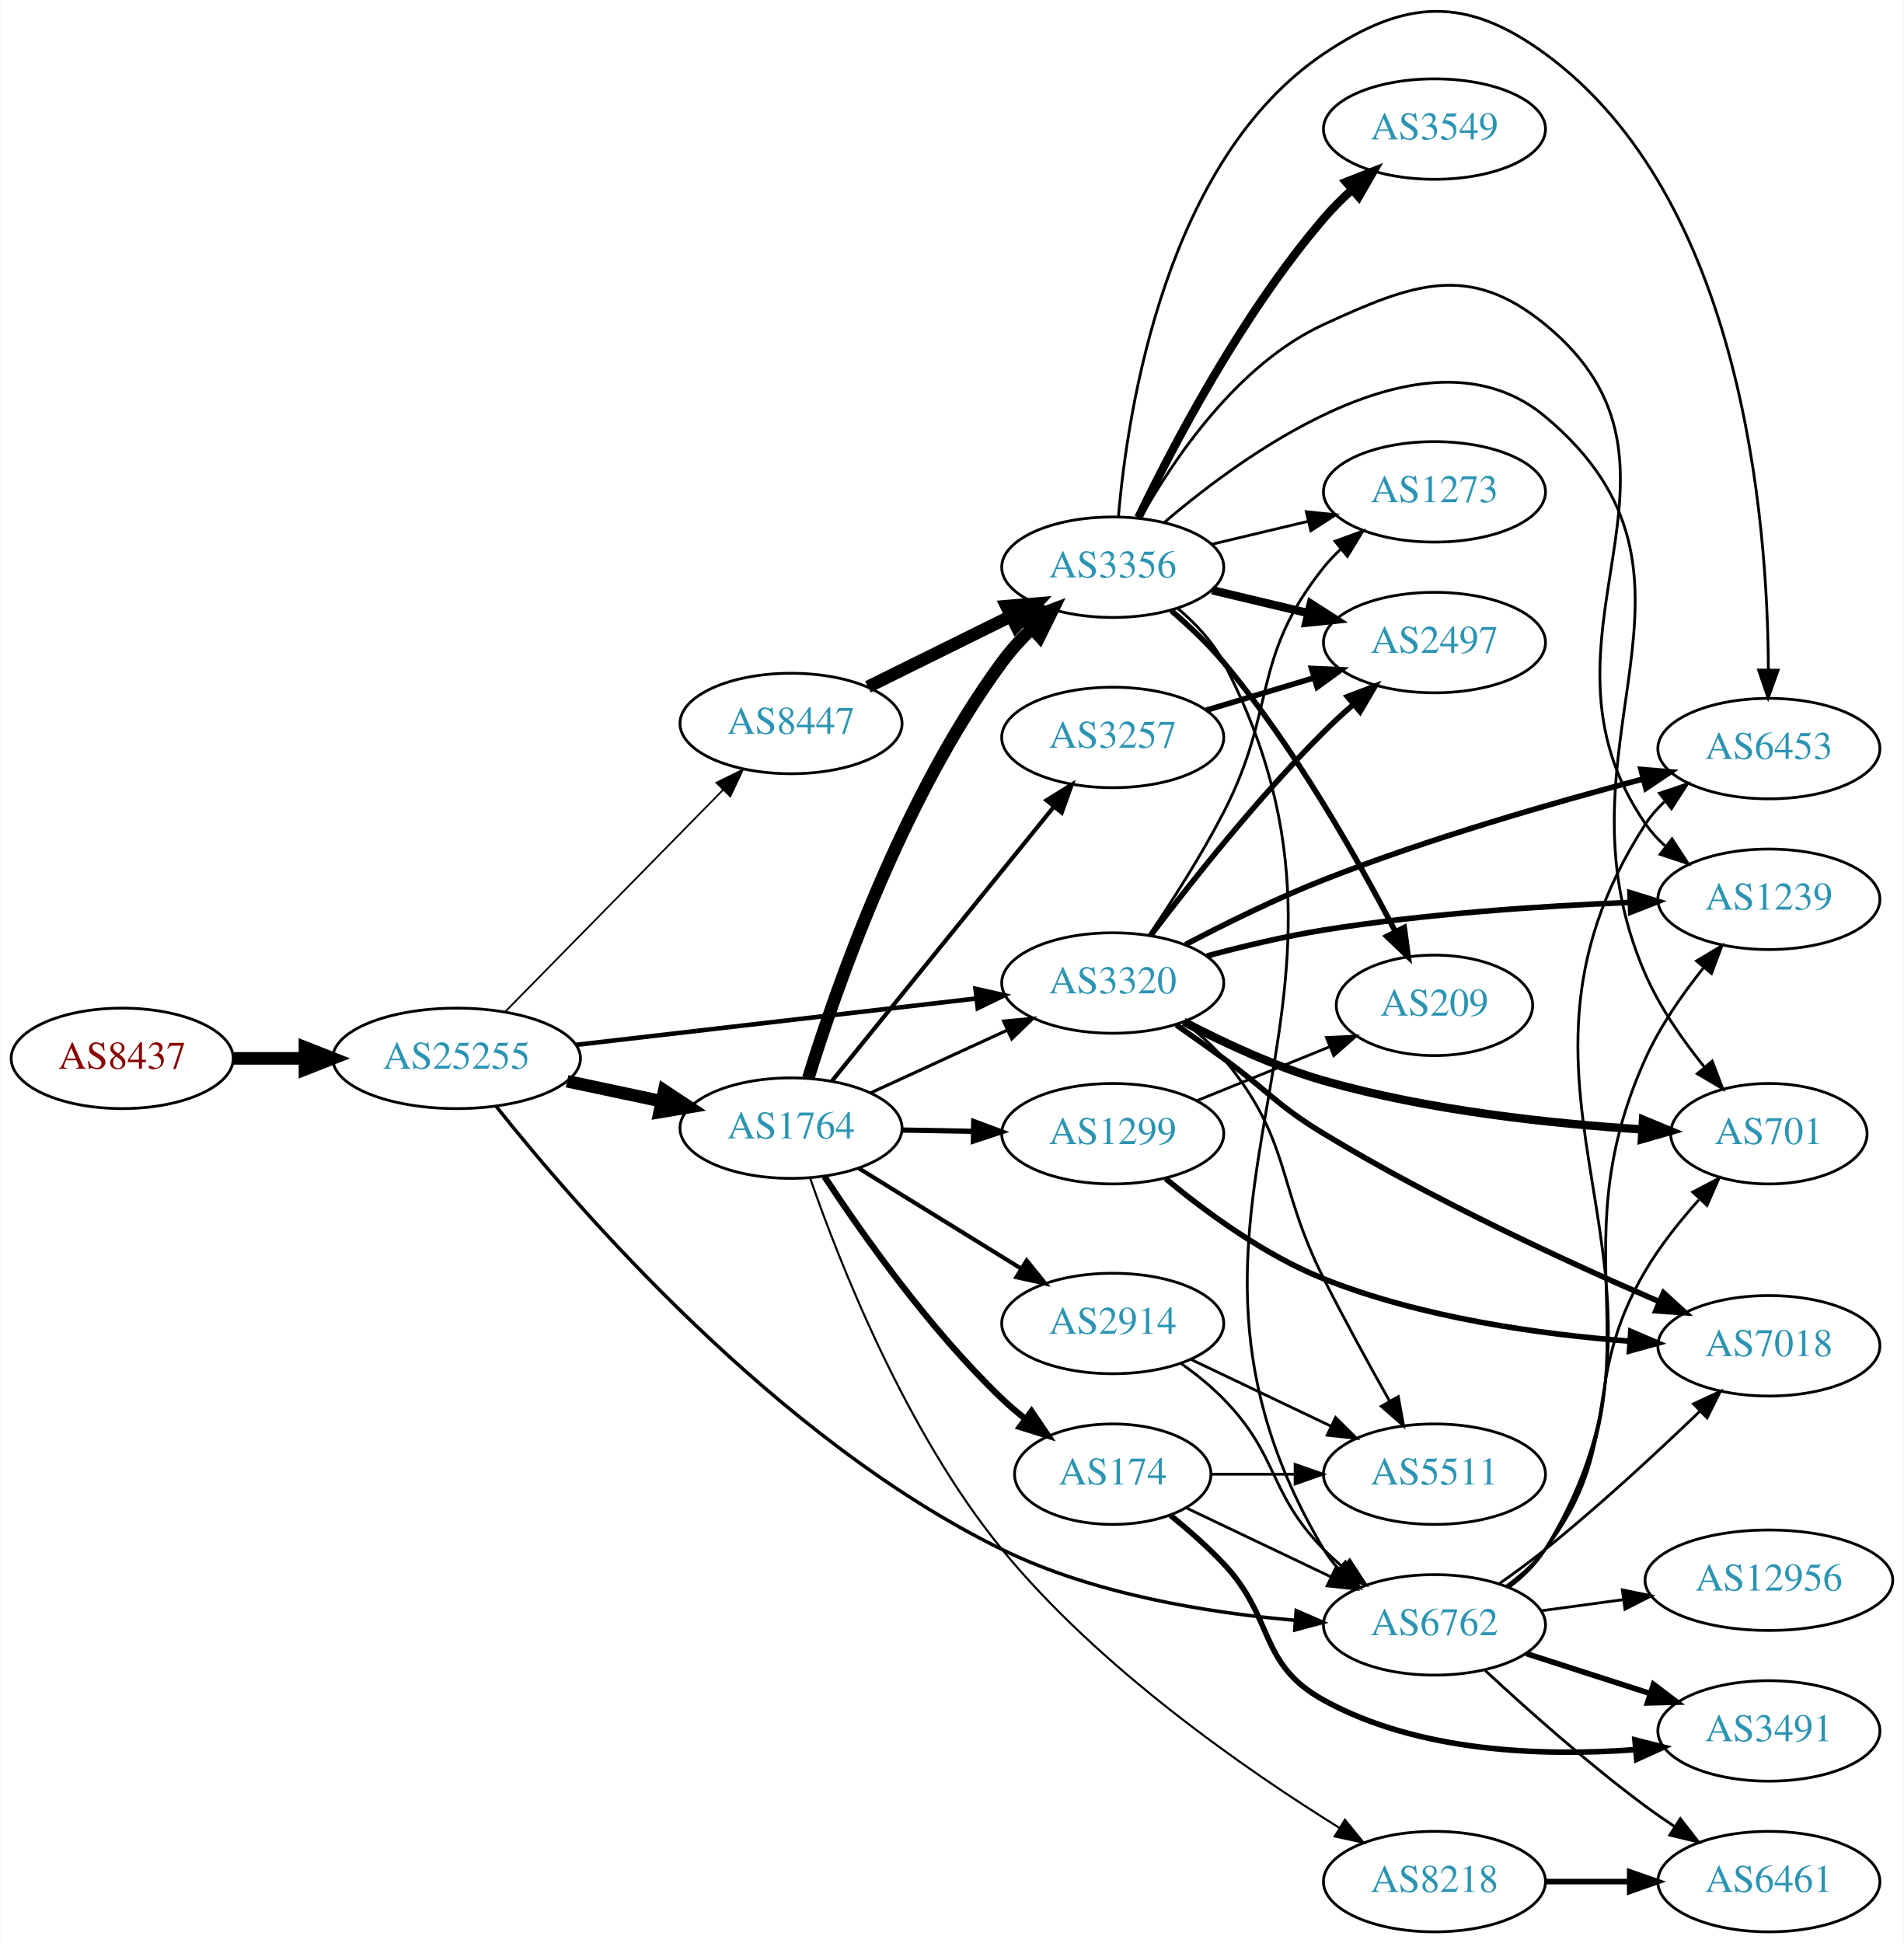
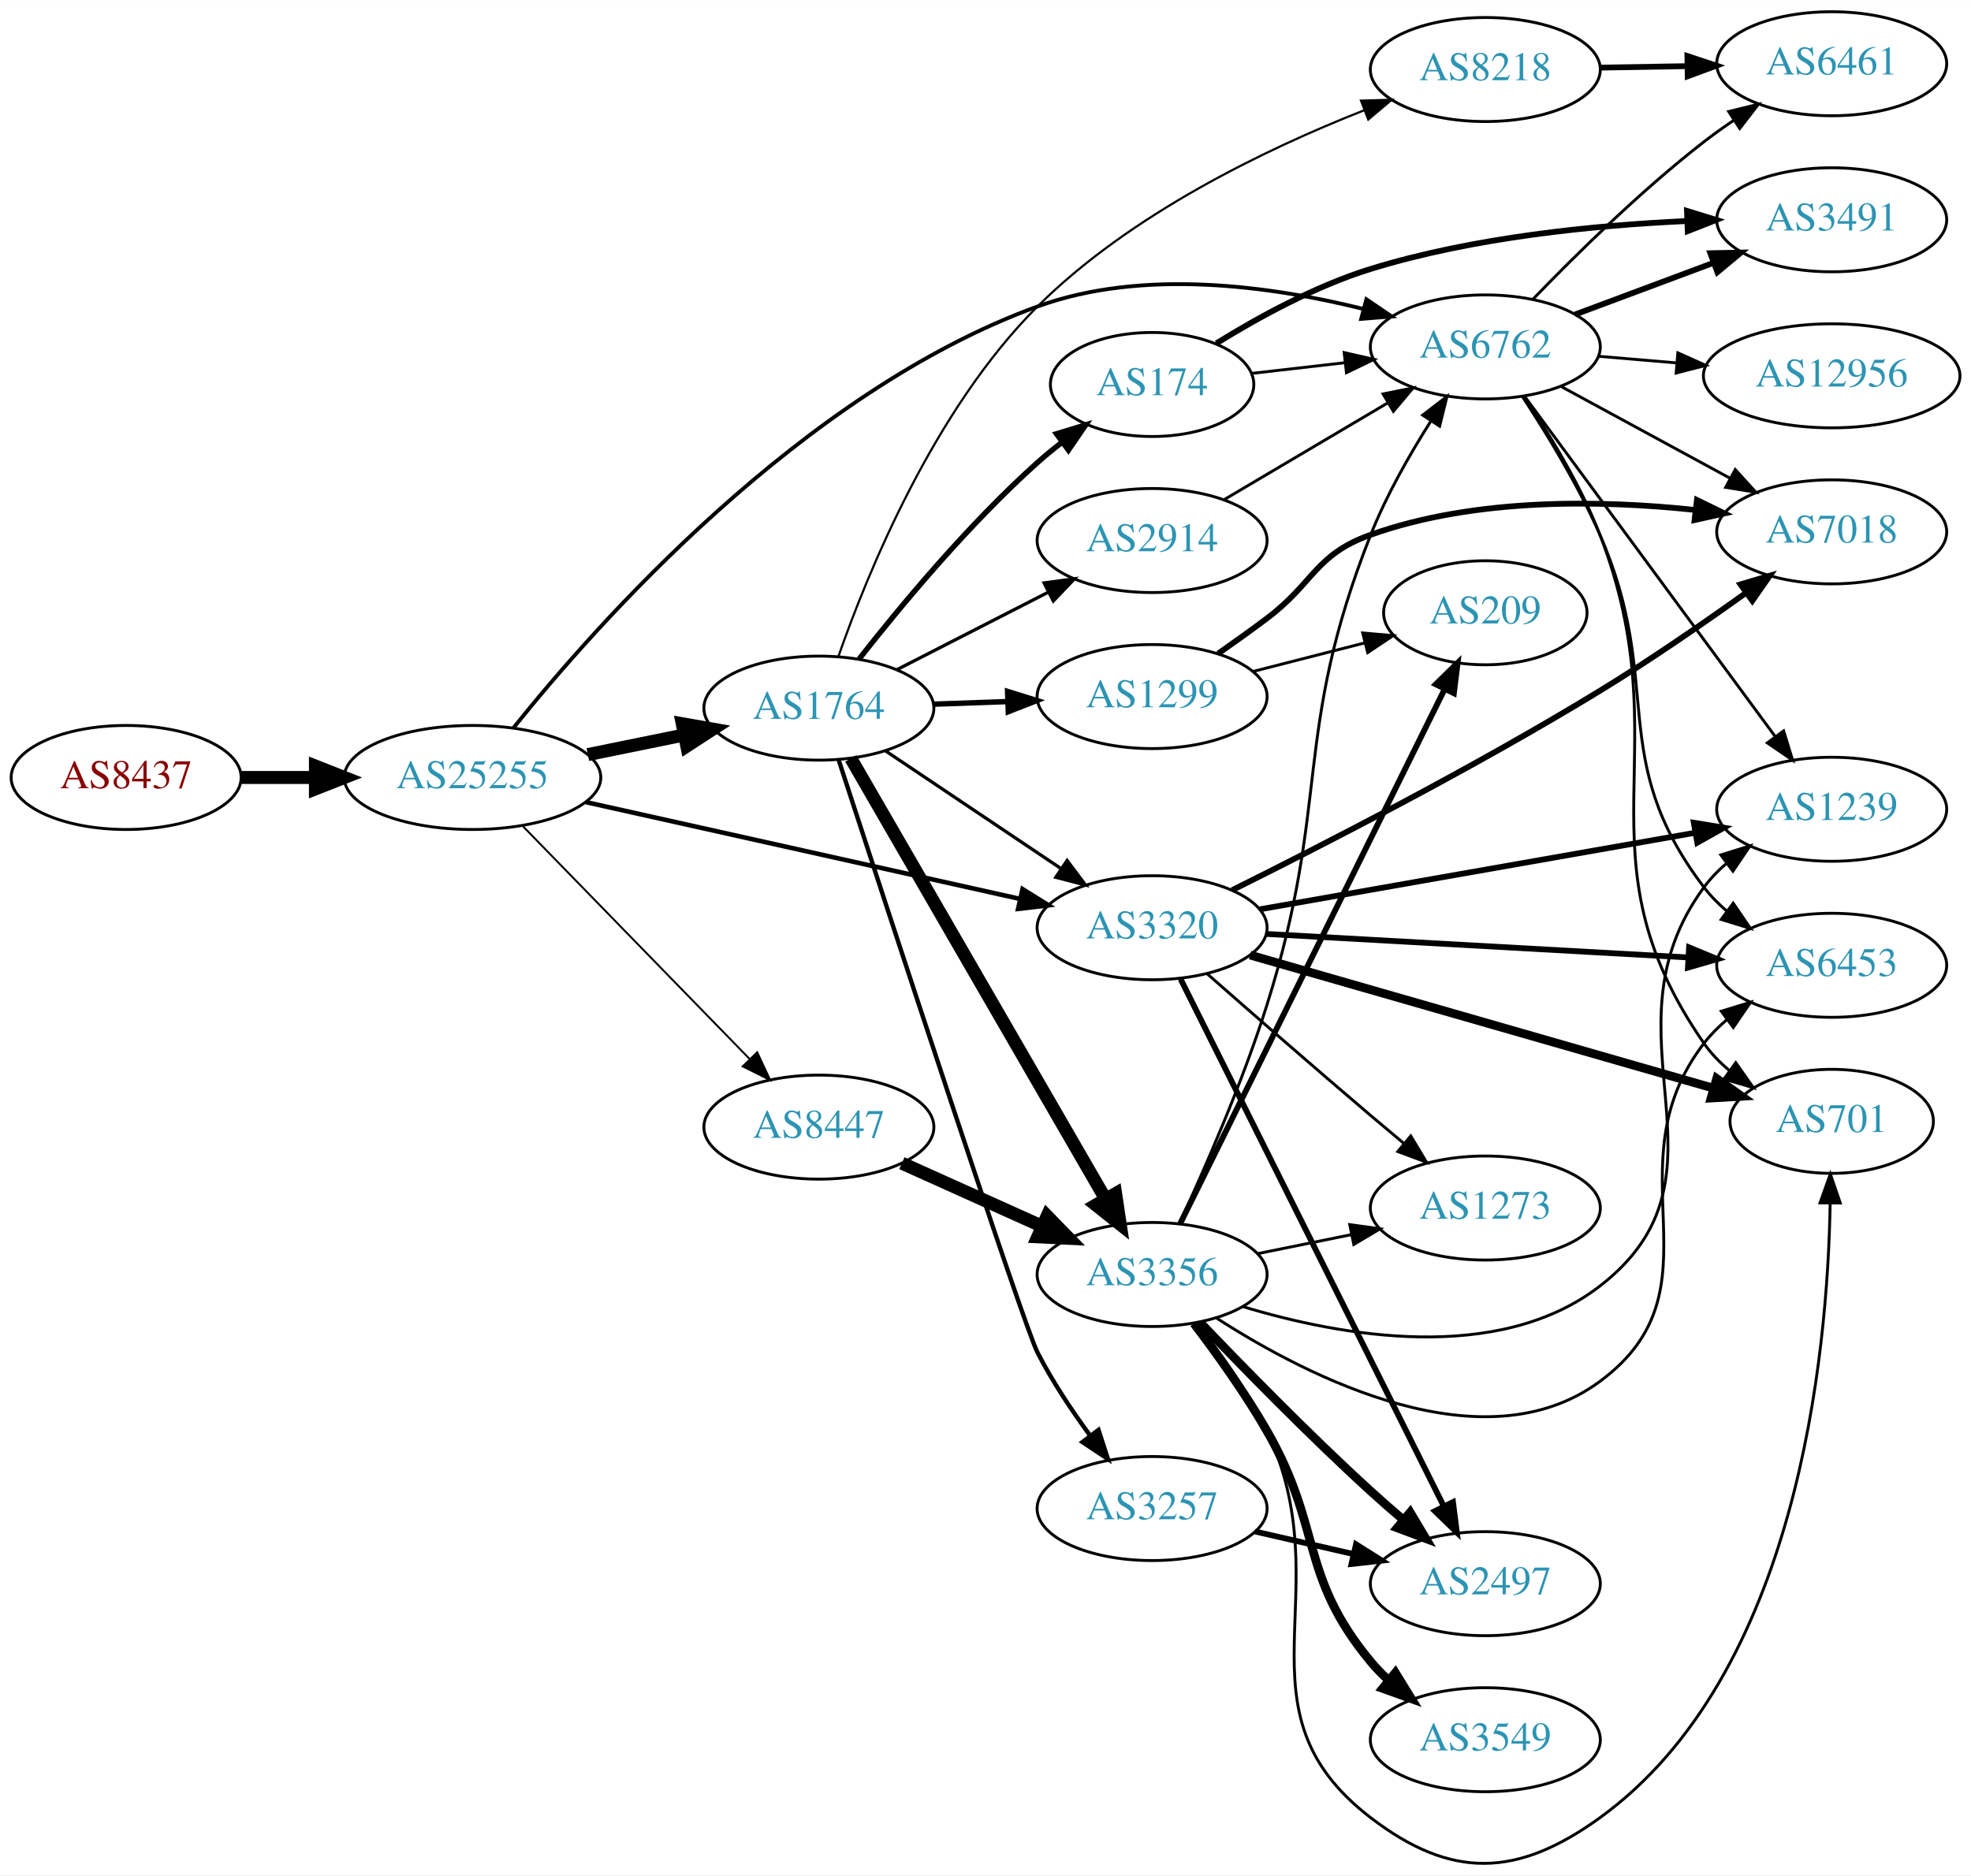
- <svg xmlns="http://www.w3.org/2000/svg" xmlns:xlink="http://www.w3.org/1999/xlink" width="682pt" height="696pt" viewBox="0.00 0.00 681.96 696.25">
-   <g id="graph0" class="graph" transform="scale(1 1) rotate(0) translate(4 692.253)">
-     <polygon fill="white" stroke="none" points="-4,4 -4,-692.253 677.956,-692.253 677.956,4 -4,4" />
+ <svg xmlns="http://www.w3.org/2000/svg" xmlns:xlink="http://www.w3.org/1999/xlink" width="682pt" height="649pt" viewBox="0.00 0.00 681.96 648.84">
+   <g id="graph0" class="graph" transform="scale(1 1) rotate(0) translate(4 644.84)">
+     <polygon fill="white" stroke="none" points="-4,4 -4,-644.84 677.956,-644.84 677.956,4 -4,4" />
    <g id="node1" class="node">
      <g id="a_node1">
        <a xlink:href="/asn/8437" xlink:title="AS8437 ~ Hutchison Drei Austria GmbH [AT]">
-           <ellipse fill="#ffffff" stroke="black" cx="39.647" cy="-313" rx="39.794" ry="18" />
-           <text text-anchor="middle" x="39.647" y="-309.3" font-family="Times,serif" font-size="14.00" fill="#880000">AS8437</text>
+           <ellipse fill="#ffffff" stroke="black" cx="39.647" cy="-375.84" rx="39.794" ry="18" />
+           <text text-anchor="middle" x="39.647" y="-372.14" font-family="Times,serif" font-size="14.00" fill="#880000">AS8437</text>
        </a>
      </g>
    </g>
    <g id="node2" class="node">
      <g id="a_node2">
        <a xlink:href="/asn/25255" xlink:title="AS25255 ~ ==&gt; TELE2 AUSTRIA &lt;== [AT]">
-           <ellipse fill="#ffffff" stroke="black" cx="159.489" cy="-313" rx="44.393" ry="18" />
-           <text text-anchor="middle" x="159.489" y="-309.3" font-family="Times,serif" font-size="14.00" fill="#2c94b3">AS25255</text>
+           <ellipse fill="#ffffff" stroke="black" cx="159.489" cy="-375.84" rx="44.393" ry="18" />
+           <text text-anchor="middle" x="159.489" y="-372.14" font-family="Times,serif" font-size="14.00" fill="#2c94b3">AS25255</text>
        </a>
      </g>
    </g>
    <g id="edge1" class="edge">
-       <path fill="none" stroke="black" stroke-width="4.5" d="M79.559,-313C87.662,-313 96.337,-313 104.863,-313" />
-       <polygon fill="black" stroke="black" stroke-width="4.5" points="105.141,-316.938 115.141,-313 105.141,-309.063 105.141,-316.938" />
+       <path fill="none" stroke="black" stroke-width="4.5" d="M79.559,-375.84C87.662,-375.84 96.337,-375.84 104.863,-375.84" />
+       <polygon fill="black" stroke="black" stroke-width="4.5" points="105.141,-379.778 115.141,-375.84 105.141,-371.903 105.141,-379.778" />
    </g>
    <g id="node3" class="node">
      <g id="a_node3">
-         <a xlink:href="/asn/6762" xlink:title="AS6762 ~ TELECOM ITALIA SPARKLE S.p.A. [IT]">
-           <ellipse fill="#ffffff" stroke="black" cx="509.918" cy="-110" rx="39.794" ry="18" />
-           <text text-anchor="middle" x="509.918" y="-106.3" font-family="Times,serif" font-size="14.00" fill="#2c94b3">AS6762</text>
+         <a xlink:href="/asn/1764" xlink:title="AS1764 ~ NEXTLAYER-AS [AT]">
+           <ellipse fill="#ffffff" stroke="black" cx="279.332" cy="-399.84" rx="39.794" ry="18" />
+           <text text-anchor="middle" x="279.332" y="-396.14" font-family="Times,serif" font-size="14.00" fill="#2c94b3">AS1764</text>
        </a>
      </g>
    </g>
    <g id="edge2" class="edge">
-       <path fill="none" stroke="black" stroke-width="1.25" d="M173.657,-295.815C202.29,-259.802 274.173,-176.491 354.978,-137 387.722,-120.998 428.483,-114.355 459.834,-111.655" />
-       <polygon fill="black" stroke="black" stroke-width="1.25" points="460.372,-115.124 470.081,-110.883 459.846,-108.144 460.372,-115.124" />
+       <path fill="none" stroke="black" stroke-width="4.5" d="M199.402,-383.765C210.078,-385.94 221.749,-388.316 232.763,-390.56" />
+       <polygon fill="black" stroke="black" stroke-width="4.5" points="232.06,-394.435 242.645,-392.572 233.632,-386.718 232.06,-394.435" />
    </g>
    <g id="node4" class="node">
      <g id="a_node4">
        <a xlink:href="/asn/8447" xlink:title="AS8447 ~ A1 Telekom Austria AG [AT]">
-           <ellipse fill="#ffffff" stroke="black" cx="279.332" cy="-433" rx="39.794" ry="18" />
-           <text text-anchor="middle" x="279.332" y="-429.3" font-family="Times,serif" font-size="14.00" fill="#2c94b3">AS8447</text>
+           <ellipse fill="#ffffff" stroke="black" cx="279.332" cy="-254.84" rx="39.794" ry="18" />
+           <text text-anchor="middle" x="279.332" y="-251.14" font-family="Times,serif" font-size="14.00" fill="#2c94b3">AS8447</text>
        </a>
      </g>
    </g>
    <g id="edge3" class="edge">
-       <path fill="none" stroke="black" stroke-width="0.625" d="M176.875,-329.685C197.19,-350.373 231.951,-385.77 255.034,-409.276" />
-       <polygon fill="black" stroke="black" stroke-width="0.625" points="252.581,-411.774 262.085,-416.456 257.576,-406.869 252.581,-411.774" />
+       <path fill="none" stroke="black" stroke-width="0.662" d="M176.875,-359.016C197.304,-338.039 232.342,-302.062 255.422,-278.364" />
+       <polygon fill="black" stroke="black" stroke-width="0.662" points="257.992,-280.741 262.462,-271.135 252.977,-275.857 257.992,-280.741" />
    </g>
    <g id="node5" class="node">
      <g id="a_node5">
-         <a xlink:href="/asn/1764" xlink:title="AS1764 ~ NEXTLAYER-AS [AT]">
-           <ellipse fill="#ffffff" stroke="black" cx="279.332" cy="-288" rx="39.794" ry="18" />
-           <text text-anchor="middle" x="279.332" y="-284.3" font-family="Times,serif" font-size="14.00" fill="#2c94b3">AS1764</text>
+         <a xlink:href="/asn/3320" xlink:title="AS3320 ~ DTAG [DE]">
+           <ellipse fill="#ffffff" stroke="black" cx="394.625" cy="-323.84" rx="39.794" ry="18" />
+           <text text-anchor="middle" x="394.625" y="-320.14" font-family="Times,serif" font-size="14.00" fill="#2c94b3">AS3320</text>
        </a>
      </g>
    </g>
    <g id="edge4" class="edge">
-       <path fill="none" stroke="black" stroke-width="4.5" d="M199.075,-304.814C209.868,-302.524 221.697,-300.015 232.849,-297.649" />
-       <polygon fill="black" stroke="black" stroke-width="4.5" points="233.885,-301.454 242.85,-295.527 232.251,-293.751 233.885,-301.454" />
+       <path fill="none" stroke="black" stroke-width="1.588" d="M198.726,-367.312C239.865,-358.136 305.232,-343.556 348.77,-333.845" />
+       <polygon fill="black" stroke="black" stroke-width="1.588" points="349.798,-337.202 358.797,-331.608 348.274,-330.369 349.798,-337.202" />
    </g>
    <g id="node6" class="node">
      <g id="a_node6">
-         <a xlink:href="/asn/3320" xlink:title="AS3320 ~ DTAG [DE]">
-           <ellipse fill="#ffffff" stroke="black" cx="394.625" cy="-340" rx="39.794" ry="18" />
-           <text text-anchor="middle" x="394.625" y="-336.3" font-family="Times,serif" font-size="14.00" fill="#2c94b3">AS3320</text>
+         <a xlink:href="/asn/6762" xlink:title="AS6762 ~ TELECOM ITALIA SPARKLE S.p.A. [IT]">
+           <ellipse fill="#ffffff" stroke="black" cx="509.918" cy="-524.84" rx="39.794" ry="18" />
+           <text text-anchor="middle" x="509.918" y="-521.14" font-family="Times,serif" font-size="14.00" fill="#2c94b3">AS6762</text>
        </a>
      </g>
    </g>
    <g id="edge5" class="edge">
-       <path fill="none" stroke="black" stroke-width="1.625" d="M202.169,-317.827C242.461,-322.493 303.453,-329.557 345.724,-334.453" />
-       <polygon fill="black" stroke="black" stroke-width="1.625" points="345.44,-337.943 355.776,-335.617 346.245,-330.989 345.44,-337.943" />
+       <path fill="none" stroke="black" stroke-width="1.324" d="M173.722,-393.097C202.21,-428.644 273.413,-509.18 354.978,-538.84 391.504,-552.122 435.97,-545.896 467.703,-537.983" />
+       <polygon fill="black" stroke="black" stroke-width="1.324" points="468.763,-541.323 477.532,-535.377 466.969,-534.556 468.763,-541.323" />
+     </g>
+     <g id="edge12" class="edge">
+       <path fill="none" stroke="black" stroke-width="1.125" d="M302.445,-385.006C319.756,-373.393 344.025,-357.113 363.173,-344.268" />
+       <polygon fill="black" stroke="black" stroke-width="1.125" points="365.213,-347.114 371.567,-338.637 361.313,-341.301 365.213,-347.114" />
+     </g>
+     <g id="node7" class="node">
+       <g id="a_node7">
+         <a xlink:href="/asn/8218" xlink:title="AS8218 ~ legacy Neotelecoms [FR]">
+           <ellipse fill="#ffffff" stroke="black" cx="509.918" cy="-620.84" rx="39.794" ry="18" />
+           <text text-anchor="middle" x="509.918" y="-617.14" font-family="Times,serif" font-size="14.00" fill="#2c94b3">AS8218</text>
+         </a>
+       </g>
+     </g>
+     <g id="edge6" class="edge">
+       <path fill="none" stroke="black" stroke-width="0.75" d="M286.089,-417.73C296.086,-446.408 319.085,-503.069 354.978,-538.84 387.09,-570.844 434.295,-593.461 467.955,-606.724" />
+       <polygon fill="black" stroke="black" stroke-width="0.75" points="466.909,-610.071 477.5,-610.378 469.412,-603.534 466.909,-610.071" />
+     </g>
+     <g id="node8" class="node">
+       <g id="a_node8">
+         <a xlink:href="/asn/174" xlink:title="AS174 ~ Cogent Communications [US]">
+           <ellipse fill="#ffffff" stroke="black" cx="394.625" cy="-511.84" rx="35.194" ry="18" />
+           <text text-anchor="middle" x="394.625" y="-508.14" font-family="Times,serif" font-size="14.00" fill="#2c94b3">AS174</text>
+         </a>
+       </g>
+     </g>
+     <g id="edge7" class="edge">
+       <path fill="none" stroke="black" stroke-width="1.875" d="M293.283,-416.891C307.383,-434.87 331.123,-463.492 354.978,-484.84 357.62,-487.204 360.474,-489.541 363.393,-491.793" />
+       <polygon fill="black" stroke="black" stroke-width="1.875" points="361.535,-494.77 371.668,-497.862 365.675,-489.126 361.535,-494.77" />
+     </g>
+     <g id="node9" class="node">
+       <g id="a_node9">
+         <a xlink:href="/asn/3257" xlink:title="AS3257 ~ GTT [DE]">
+           <ellipse fill="#ffffff" stroke="black" cx="394.625" cy="-122.84" rx="39.794" ry="18" />
+           <text text-anchor="middle" x="394.625" y="-119.14" font-family="Times,serif" font-size="14.00" fill="#2c94b3">AS3257</text>
+         </a>
+       </g>
+     </g>
+     <g id="edge8" class="edge">
+       <path fill="none" stroke="black" stroke-width="1.5" d="M286.224,-381.752C302.996,-330.33 350.105,-186.385 354.978,-176.84 360.011,-166.983 366.704,-156.925 373.104,-148.203" />
+       <polygon fill="black" stroke="black" stroke-width="1.5" points="376.083,-150.067 379.334,-139.983 370.504,-145.839 376.083,-150.067" />
+     </g>
+     <g id="node10" class="node">
+       <g id="a_node10">
+         <a xlink:href="/asn/3356" xlink:title="AS3356 ~ Level 3 Parent, LLC [US]">
+           <ellipse fill="#ffffff" stroke="black" cx="394.625" cy="-203.84" rx="39.794" ry="18" />
+           <text text-anchor="middle" x="394.625" y="-200.14" font-family="Times,serif" font-size="14.00" fill="#2c94b3">AS3356</text>
+         </a>
+       </g>
+     </g>
+     <g id="edge9" class="edge">
+       <path fill="none" stroke="black" stroke-width="4.5" d="M290.386,-382.447C310.331,-347.94 355.004,-270.654 378.508,-229.993" />
+       <polygon fill="black" stroke="black" stroke-width="4.5" points="381.998,-231.823 383.593,-221.195 375.18,-227.882 381.998,-231.823" />
+     </g>
+     <g id="node11" class="node">
+       <g id="a_node11">
+         <a xlink:href="/asn/2914" xlink:title="AS2914 ~ NTT America, Inc. [US]">
+           <ellipse fill="#ffffff" stroke="black" cx="394.625" cy="-457.84" rx="39.794" ry="18" />
+           <text text-anchor="middle" x="394.625" y="-454.14" font-family="Times,serif" font-size="14.00" fill="#2c94b3">AS2914</text>
+         </a>
+       </g>
+     </g>
+     <g id="edge10" class="edge">
+       <path fill="none" stroke="black" stroke-width="1.125" d="M306.323,-413.147C321.867,-421.104 341.818,-431.318 358.723,-439.972" />
+       <polygon fill="black" stroke="black" stroke-width="1.125" points="357.258,-443.154 367.754,-444.596 360.447,-436.923 357.258,-443.154" />
+     </g>
+     <g id="node12" class="node">
+       <g id="a_node12">
+         <a xlink:href="/asn/1299" xlink:title="AS1299 ~ Telia Carrier [EU]">
+           <ellipse fill="#ffffff" stroke="black" cx="394.625" cy="-403.84" rx="39.794" ry="18" />
+           <text text-anchor="middle" x="394.625" y="-400.14" font-family="Times,serif" font-size="14.00" fill="#2c94b3">AS1299</text>
+         </a>
+       </g>
+     </g>
+     <g id="edge11" class="edge">
+       <path fill="none" stroke="black" stroke-width="1.875" d="M319.004,-401.206C327.207,-401.495 335.971,-401.805 344.503,-402.106" />
+       <polygon fill="black" stroke="black" stroke-width="1.875" points="344.625,-405.612 354.742,-402.467 344.872,-398.617 344.625,-405.612" />
+     </g>
+     <g id="edge14" class="edge">
+       <path fill="none" stroke="black" stroke-width="4.5" d="M308.046,-242.364C322.585,-235.819 340.599,-227.71 356.345,-220.622" />
+       <polygon fill="black" stroke="black" stroke-width="4.5" points="358.301,-224.06 365.803,-216.364 355.068,-216.879 358.301,-224.06" />
+     </g>
+     <g id="node15" class="node">
+       <g id="a_node15">
+         <a xlink:href="/asn/2497" xlink:title="AS2497 ~ Internet Initiative Japan Inc. [JP]">
+           <ellipse fill="#ffffff" stroke="black" cx="509.918" cy="-96.84" rx="39.794" ry="18" />
+           <text text-anchor="middle" x="509.918" y="-93.14" font-family="Times,serif" font-size="14.00" fill="#2c94b3">AS2497</text>
+         </a>
+       </g>
+     </g>
+     <g id="edge23" class="edge">
+       <path fill="none" stroke="black" stroke-width="2" d="M404.514,-306.028C424.328,-266.329 472.203,-170.404 495.599,-123.526" />
+       <polygon fill="black" stroke="black" stroke-width="2" points="498.735,-125.08 500.069,-114.57 492.472,-121.954 498.735,-125.08" />
+     </g>
+     <g id="node16" class="node">
+       <g id="a_node16">
+         <a xlink:href="/asn/1239" xlink:title="AS1239 ~ Sprint [US]">
+           <ellipse fill="#ffffff" stroke="black" cx="629.76" cy="-364.84" rx="39.794" ry="18" />
+           <text text-anchor="middle" x="629.76" y="-361.14" font-family="Times,serif" font-size="14.00" fill="#2c94b3">AS1239</text>
+         </a>
+       </g>
+     </g>
+     <g id="edge24" class="edge">
+       <path fill="none" stroke="black" stroke-width="2" d="M431.796,-330.202C472.376,-337.338 538.301,-348.932 582.574,-356.718" />
+       <polygon fill="black" stroke="black" stroke-width="2" points="582.048,-360.179 592.504,-358.464 583.261,-353.285 582.048,-360.179" />
+     </g>
+     <g id="node18" class="node">
+       <g id="a_node18">
+         <a xlink:href="/asn/1273" xlink:title="AS1273 ~ Vodafone Group PLC [EU]">
+           <ellipse fill="#ffffff" stroke="black" cx="509.918" cy="-226.84" rx="39.794" ry="18" />
+           <text text-anchor="middle" x="509.918" y="-223.14" font-family="Times,serif" font-size="14.00" fill="#2c94b3">AS1273</text>
+         </a>
+       </g>
+     </g>
+     <g id="edge28" class="edge">
+       <path fill="none" stroke="black" d="M413.617,-307.952C428.669,-294.714 450.754,-275.413 470.271,-258.84 473.977,-255.693 477.904,-252.397 481.779,-249.167" />
+       <polygon fill="black" stroke="black" points="484.115,-251.778 489.575,-242.698 479.644,-246.391 484.115,-251.778" />
+     </g>
+     <g id="node19" class="node">
+       <g id="a_node19">
+         <a xlink:href="/asn/6453" xlink:title="AS6453 ~ TATA COMMUNICATIONS (AMERICA) INC [US]">
+           <ellipse fill="#ffffff" stroke="black" cx="629.76" cy="-310.84" rx="39.794" ry="18" />
+           <text text-anchor="middle" x="629.76" y="-307.14" font-family="Times,serif" font-size="14.00" fill="#2c94b3">AS6453</text>
+         </a>
+       </g>
+     </g>
+     <g id="edge27" class="edge">
+       <path fill="none" stroke="black" stroke-width="2" d="M434.122,-321.694C474.112,-319.464 536.79,-315.969 580.167,-313.55" />
+       <polygon fill="black" stroke="black" stroke-width="2" points="580.416,-317.042 590.205,-312.99 580.026,-310.052 580.416,-317.042" />
+     </g>
+     <g id="node20" class="node">
+       <g id="a_node20">
+         <a xlink:href="/asn/701" xlink:title="AS701 ~ UUNET [US]">
+           <ellipse fill="#ffffff" stroke="black" cx="629.76" cy="-256.84" rx="35.194" ry="18" />
+           <text text-anchor="middle" x="629.76" y="-253.14" font-family="Times,serif" font-size="14.00" fill="#2c94b3">AS701</text>
+         </a>
+       </g>
+     </g>
+     <g id="edge26" class="edge">
+       <path fill="none" stroke="black" stroke-width="3" d="M428.533,-314.383C470.658,-302.277 543.591,-281.317 588.842,-268.312" />
+       <polygon fill="black" stroke="black" stroke-width="3" points="589.965,-271.631 598.609,-265.505 588.031,-264.903 589.965,-271.631" />
+     </g>
+     <g id="node21" class="node">
+       <g id="a_node21">
+         <a xlink:href="/asn/7018" xlink:title="AS7018 ~ AT&amp;T Services, Inc. [US]">
+           <ellipse fill="#ffffff" stroke="black" cx="629.76" cy="-460.84" rx="39.794" ry="18" />
+           <text text-anchor="middle" x="629.76" y="-457.14" font-family="Times,serif" font-size="14.00" fill="#2c94b3">AS7018</text>
+         </a>
+       </g>
+     </g>
+     <g id="edge25" class="edge">
+       <path fill="none" stroke="black" stroke-width="2" d="M422.298,-336.848C453.419,-352.298 506.148,-379.327 549.564,-405.84 566.761,-416.342 585.296,-429.128 600.108,-439.729" />
+       <polygon fill="black" stroke="black" stroke-width="2" points="598.204,-442.67 608.361,-445.684 602.3,-436.994 598.204,-442.67" />
    </g>
    <g id="node13" class="node">
      <g id="a_node13">
        <a xlink:href="/asn/6461" xlink:title="AS6461 ~ Zayo Bandwidth [US]">
-           <ellipse fill="#ffffff" stroke="black" cx="629.76" cy="-18" rx="39.794" ry="18" />
-           <text text-anchor="middle" x="629.76" y="-14.3" font-family="Times,serif" font-size="14.00" fill="#2c94b3">AS6461</text>
-         </a>
-       </g>
-     </g>
-     <g id="edge20" class="edge">
-       <path fill="none" stroke="black" d="M528.06,-93.688C542.783,-80.021 564.851,-60.342 585.564,-45 588.922,-42.513 592.512,-40.024 596.134,-37.619" />
-       <polygon fill="black" stroke="black" points="598.037,-40.556 604.548,-32.199 594.246,-34.671 598.037,-40.556" />
+           <ellipse fill="#ffffff" stroke="black" cx="629.76" cy="-622.84" rx="39.794" ry="18" />
+           <text text-anchor="middle" x="629.76" y="-619.14" font-family="Times,serif" font-size="14.00" fill="#2c94b3">AS6461</text>
+         </a>
+       </g>
+     </g>
+     <g id="edge35" class="edge">
+       <path fill="none" stroke="black" d="M526.376,-541.342C540.912,-556.409 563.655,-578.854 585.564,-595.84 588.866,-598.401 592.421,-600.936 596.023,-603.367" />
+       <polygon fill="black" stroke="black" points="594.122,-606.306 604.415,-608.818 597.935,-600.436 594.122,-606.306" />
+     </g>
+     <g id="edge32" class="edge">
+       <path fill="none" stroke="black" d="M523.529,-507.717C544.35,-479.448 586.012,-422.881 610.201,-390.039" />
+       <polygon fill="black" stroke="black" points="613.127,-391.967 616.24,-381.84 607.491,-387.816 613.127,-391.967" />
+     </g>
+     <g id="edge30" class="edge">
+       <path fill="none" stroke="black" d="M522.823,-507.545C531.185,-494.8 542.157,-476.805 549.564,-459.84 572.186,-408.03 551.371,-382.861 585.564,-337.84 587.837,-334.847 590.546,-332.104 593.484,-329.609" />
+       <polygon fill="black" stroke="black" points="595.678,-332.34 601.65,-323.589 591.524,-326.706 595.678,-332.34" />
+     </g>
+     <g id="edge33" class="edge">
+       <path fill="none" stroke="black" d="M523.264,-507.726C531.84,-495.07 542.886,-477.105 549.564,-459.84 578.368,-385.375 540.024,-349.421 585.564,-283.84 588.004,-280.326 591.065,-277.176 594.424,-274.378" />
+       <polygon fill="black" stroke="black" points="596.562,-277.151 602.652,-268.482 592.485,-271.461 596.562,-277.151" />
+     </g>
+     <g id="edge31" class="edge">
+       <path fill="none" stroke="black" d="M536.198,-511.111C553.285,-501.831 576.048,-489.468 594.724,-479.325" />
+       <polygon fill="black" stroke="black" points="596.404,-482.395 603.522,-474.547 593.064,-476.244 596.404,-482.395" />
+     </g>
+     <g id="node22" class="node">
+       <g id="a_node22">
+         <a xlink:href="/asn/3491" xlink:title="AS3491 ~ PCCW Global, Inc. [US]">
+           <ellipse fill="#ffffff" stroke="black" cx="629.76" cy="-568.84" rx="39.794" ry="18" />
+           <text text-anchor="middle" x="629.76" y="-565.14" font-family="Times,serif" font-size="14.00" fill="#2c94b3">AS3491</text>
+         </a>
+       </g>
+     </g>
+     <g id="edge29" class="edge">
+       <path fill="none" stroke="black" stroke-width="2" d="M540.959,-536.057C555.529,-541.497 573.228,-548.106 588.908,-553.96" />
+       <polygon fill="black" stroke="black" stroke-width="2" points="587.771,-557.272 598.364,-557.491 590.22,-550.714 587.771,-557.272" />
+     </g>
+     <g id="node23" class="node">
+       <g id="a_node23">
+         <a xlink:href="/asn/12956" xlink:title="AS12956 ~ TELXIUS [ES]">
+           <ellipse fill="#ffffff" stroke="black" cx="629.76" cy="-514.84" rx="44.393" ry="18" />
+           <text text-anchor="middle" x="629.76" y="-511.14" font-family="Times,serif" font-size="14.00" fill="#2c94b3">AS12956</text>
+         </a>
+       </g>
+     </g>
+     <g id="edge34" class="edge">
+       <path fill="none" stroke="black" d="M549.178,-521.594C557.772,-520.864 567.037,-520.078 576.102,-519.309" />
+       <polygon fill="black" stroke="black" points="576.538,-522.784 586.206,-518.451 575.946,-515.81 576.538,-522.784" />
+     </g>
+     <g id="edge13" class="edge">
+       <path fill="none" stroke="black" stroke-width="2" d="M549.83,-621.501C559.384,-621.663 569.733,-621.838 579.696,-622.008" />
+       <polygon fill="black" stroke="black" stroke-width="2" points="579.83,-625.51 589.888,-622.181 579.949,-618.511 579.83,-625.51" />
+     </g>
+     <g id="edge40" class="edge">
+       <path fill="none" stroke="black" d="M429.003,-515.67C439.094,-516.828 450.377,-518.123 461.211,-519.366" />
+       <polygon fill="black" stroke="black" points="461.075,-522.873 471.409,-520.536 461.873,-515.919 461.075,-522.873" />
+     </g>
+     <g id="edge39" class="edge">
+       <path fill="none" stroke="black" stroke-width="2" d="M416.859,-526.08C431.292,-535.022 451.165,-545.943 470.271,-551.84 505.787,-562.803 547.664,-566.942 579.45,-568.399" />
+       <polygon fill="black" stroke="black" stroke-width="2" points="579.692,-571.911 589.819,-568.797 579.96,-564.916 579.692,-571.911" />
+     </g>
+     <g id="edge36" class="edge">
+       <path fill="none" stroke="black" stroke-width="2" d="M430.232,-114.898C441.002,-112.426 453.032,-109.666 464.382,-107.061" />
+       <polygon fill="black" stroke="black" stroke-width="2" points="465.168,-110.472 474.132,-104.823 463.602,-103.649 465.168,-110.472" />
+     </g>
+     <g id="edge21" class="edge">
+       <path fill="none" stroke="black" d="M404.142,-221.665C412.7,-240.132 425.802,-269.995 434.271,-296.84 456.593,-367.593 442.967,-390.857 470.271,-459.84 475.647,-473.422 483.649,-487.475 490.98,-499.025" />
+       <polygon fill="black" stroke="black" points="488.248,-501.243 496.652,-507.695 494.106,-497.41 488.248,-501.243" />
    </g>
    <g id="node14" class="node">
      <g id="a_node14">
-         <a xlink:href="/asn/3491" xlink:title="AS3491 ~ PCCW Global, Inc. [US]">
-           <ellipse fill="#ffffff" stroke="black" cx="629.76" cy="-72" rx="39.794" ry="18" />
-           <text text-anchor="middle" x="629.76" y="-68.3" font-family="Times,serif" font-size="14.00" fill="#2c94b3">AS3491</text>
+         <a xlink:href="/asn/3549" xlink:title="AS3549 ~ Level 3 Parent, LLC [US]">
+           <ellipse fill="#ffffff" stroke="black" cx="509.918" cy="-42.84" rx="39.794" ry="18" />
+           <text text-anchor="middle" x="509.918" y="-39.14" font-family="Times,serif" font-size="14.00" fill="#2c94b3">AS3549</text>
        </a>
      </g>
    </g>
    <g id="edge15" class="edge">
-       <path fill="none" stroke="black" stroke-width="2" d="M542.807,-99.717C556.432,-95.323 572.517,-90.136 587.067,-85.445" />
-       <polygon fill="black" stroke="black" stroke-width="2" points="588.401,-88.692 596.845,-82.292 586.253,-82.03 588.401,-88.692" />
-     </g>
-     <g id="node15" class="node">
-       <g id="a_node15">
-         <a xlink:href="/asn/6453" xlink:title="AS6453 ~ TATA COMMUNICATIONS (AMERICA) INC [US]">
-           <ellipse fill="#ffffff" stroke="black" cx="629.76" cy="-424" rx="39.794" ry="18" />
-           <text text-anchor="middle" x="629.76" y="-420.3" font-family="Times,serif" font-size="14.00" fill="#2c94b3">AS6453</text>
-         </a>
-       </g>
+       <path fill="none" stroke="black" stroke-width="3" d="M409.064,-186.914C416.949,-176.554 426.798,-162.831 434.271,-149.84 453.712,-116.043 445.395,-99.863 470.271,-69.84 472.131,-67.595 474.222,-65.452 476.444,-63.426" />
+       <polygon fill="black" stroke="black" stroke-width="3" points="478.792,-66.028 484.353,-57.01 474.382,-60.592 478.792,-66.028" />
    </g>
    <g id="edge16" class="edge">
-       <path fill="none" stroke="black" d="M536.552,-123.405C541.591,-127.16 546.316,-131.695 549.564,-137 610.469,-236.497 522.134,-299.093 585.564,-397 587.439,-399.895 589.746,-402.534 592.309,-404.929" />
-       <polygon fill="black" stroke="black" points="590.553,-407.998 600.591,-411.389 594.858,-402.479 590.553,-407.998" />
-     </g>
-     <g id="node16" class="node">
-       <g id="a_node16">
-         <a xlink:href="/asn/7018" xlink:title="AS7018 ~ AT&amp;T Services, Inc. [US]">
-           <ellipse fill="#ffffff" stroke="black" cx="629.76" cy="-210" rx="39.794" ry="18" />
-           <text text-anchor="middle" x="629.76" y="-206.3" font-family="Times,serif" font-size="14.00" fill="#2c94b3">AS7018</text>
-         </a>
-       </g>
+       <path fill="none" stroke="black" stroke-width="3" d="M411.206,-187.291C426.013,-171.782 449.101,-148.158 470.271,-128.84 473.862,-125.563 477.725,-122.194 481.569,-118.929" />
+       <polygon fill="black" stroke="black" stroke-width="3" points="483.912,-121.532 489.343,-112.435 479.424,-116.16 483.912,-121.532" />
    </g>
    <g id="edge17" class="edge">
-       <path fill="none" stroke="black" d="M533.365,-124.92C538.774,-128.721 544.461,-132.897 549.564,-137 568.922,-152.567 589.516,-171.635 604.849,-186.379" />
-       <polygon fill="black" stroke="black" points="602.738,-189.207 612.354,-193.654 607.61,-184.18 602.738,-189.207" />
+       <path fill="none" stroke="black" d="M425.999,-192.736C459.817,-182.503 514.339,-172.626 549.564,-199.84 599.724,-238.593 548.033,-286.76 585.564,-337.84 587.79,-340.869 590.467,-343.637 593.384,-346.146" />
+       <polygon fill="black" stroke="black" points="591.407,-349.037 601.523,-352.187 595.579,-343.416 591.407,-349.037" />
    </g>
    <g id="node17" class="node">
      <g id="a_node17">
-         <a xlink:href="/asn/1239" xlink:title="AS1239 ~ Sprint [US]">
-           <ellipse fill="#ffffff" stroke="black" cx="629.76" cy="-370" rx="39.794" ry="18" />
-           <text text-anchor="middle" x="629.76" y="-366.3" font-family="Times,serif" font-size="14.00" fill="#2c94b3">AS1239</text>
+         <a xlink:href="/asn/209" xlink:title="AS209 ~ CenturyLink Communications, LLC [US]">
+           <ellipse fill="#ffffff" stroke="black" cx="509.918" cy="-432.84" rx="35.194" ry="18" />
+           <text text-anchor="middle" x="509.918" y="-429.14" font-family="Times,serif" font-size="14.00" fill="#2c94b3">AS209</text>
        </a>
      </g>
    </g>
    <g id="edge18" class="edge">
-       <path fill="none" stroke="black" d="M536.302,-123.564C541.354,-127.31 546.148,-131.802 549.564,-137 593.411,-203.725 552.634,-240.265 585.564,-313 590.792,-324.548 598.72,-335.951 606.364,-345.487" />
-       <polygon fill="black" stroke="black" points="603.833,-347.917 612.932,-353.345 609.203,-343.428 603.833,-347.917" />
-     </g>
-     <g id="node18" class="node">
-       <g id="a_node18">
-         <a xlink:href="/asn/701" xlink:title="AS701 ~ UUNET [US]">
-           <ellipse fill="#ffffff" stroke="black" cx="629.76" cy="-286" rx="35.194" ry="18" />
-           <text text-anchor="middle" x="629.76" y="-282.3" font-family="Times,serif" font-size="14.00" fill="#2c94b3">AS701</text>
-         </a>
-       </g>
+       <path fill="none" stroke="black" stroke-width="2" d="M404.326,-221.429C424.104,-261.406 472.523,-359.277 495.887,-406.501" />
+       <polygon fill="black" stroke="black" stroke-width="2" points="492.77,-408.094 500.341,-415.505 499.044,-404.99 492.77,-408.094" />
    </g>
    <g id="edge19" class="edge">
-       <path fill="none" stroke="black" d="M535.761,-123.948C540.841,-127.674 545.783,-132.06 549.564,-137 578.274,-174.511 561.52,-196.341 585.564,-237 590.821,-245.889 597.803,-254.654 604.619,-262.259" />
-       <polygon fill="black" stroke="black" points="602.474,-265.09 611.859,-270.006 607.588,-260.31 602.474,-265.09" />
-     </g>
-     <g id="node19" class="node">
-       <g id="a_node19">
-         <a xlink:href="/asn/12956" xlink:title="AS12956 ~ TELXIUS [ES]">
-           <ellipse fill="#ffffff" stroke="black" cx="629.76" cy="-126" rx="44.393" ry="18" />
-           <text text-anchor="middle" x="629.76" y="-122.3" font-family="Times,serif" font-size="14.00" fill="#2c94b3">AS12956</text>
-         </a>
-       </g>
-     </g>
-     <g id="edge21" class="edge">
-       <path fill="none" stroke="black" d="M548.204,-115.062C557.512,-116.326 567.657,-117.704 577.511,-119.042" />
-       <polygon fill="black" stroke="black" points="577.247,-122.538 587.627,-120.415 578.189,-115.602 577.247,-122.538" />
-     </g>
-     <g id="node7" class="node">
-       <g id="a_node7">
-         <a xlink:href="/asn/3356" xlink:title="AS3356 ~ Level 3 Parent, LLC [US]">
-           <ellipse fill="#ffffff" stroke="black" cx="394.625" cy="-489" rx="39.794" ry="18" />
-           <text text-anchor="middle" x="394.625" y="-485.3" font-family="Times,serif" font-size="14.00" fill="#2c94b3">AS3356</text>
-         </a>
-       </g>
-     </g>
-     <g id="edge6" class="edge">
-       <path fill="none" stroke="black" stroke-width="4.5" d="M306.894,-446.13C322.093,-453.642 341.362,-463.167 357.876,-471.33" />
-       <polygon fill="black" stroke="black" stroke-width="4.5" points="356.519,-475.051 367.229,-475.953 360.009,-467.992 356.519,-475.051" />
-     </g>
-     <g id="edge13" class="edge">
-       <path fill="none" stroke="black" stroke-width="1.125" d="M307.757,-300.588C322.537,-307.372 340.973,-315.834 356.969,-323.176" />
-       <polygon fill="black" stroke="black" stroke-width="1.125" points="355.511,-326.357 366.059,-327.348 358.431,-319.995 355.511,-326.357" />
-     </g>
-     <g id="edge12" class="edge">
-       <path fill="none" stroke="black" stroke-width="4.5" d="M285.523,-305.889C295.409,-337.958 319.195,-406.416 354.978,-455 358.078,-459.209 361.78,-463.27 365.646,-467.031" />
-       <polygon fill="black" stroke="black" stroke-width="4.5" points="363.115,-470.052 373.168,-473.853 368.405,-464.218 363.115,-470.052" />
-     </g>
-     <g id="node8" class="node">
-       <g id="a_node8">
-         <a xlink:href="/asn/2914" xlink:title="AS2914 ~ NTT America, Inc. [US]">
-           <ellipse fill="#ffffff" stroke="black" cx="394.625" cy="-218" rx="39.794" ry="18" />
-           <text text-anchor="middle" x="394.625" y="-214.3" font-family="Times,serif" font-size="14.00" fill="#2c94b3">AS2914</text>
-         </a>
-       </g>
-     </g>
-     <g id="edge7" class="edge">
-       <path fill="none" stroke="black" stroke-width="1.5" d="M303.532,-273.666C320.333,-263.285 343.25,-249.125 361.766,-237.685" />
-       <polygon fill="black" stroke="black" stroke-width="1.5" points="363.788,-240.549 370.456,-232.315 360.109,-234.594 363.788,-240.549" />
-     </g>
-     <g id="node9" class="node">
-       <g id="a_node9">
-         <a xlink:href="/asn/3257" xlink:title="AS3257 ~ GTT [DE]">
-           <ellipse fill="#ffffff" stroke="black" cx="394.625" cy="-428" rx="39.794" ry="18" />
-           <text text-anchor="middle" x="394.625" y="-424.3" font-family="Times,serif" font-size="14.00" fill="#2c94b3">AS3257</text>
-         </a>
-       </g>
-     </g>
-     <g id="edge8" class="edge">
-       <path fill="none" stroke="black" stroke-width="1.5" d="M293.997,-304.887C313.816,-329.378 350.664,-374.912 373.566,-403.213" />
-       <polygon fill="black" stroke="black" stroke-width="1.5" points="370.899,-405.481 379.91,-411.053 376.34,-401.078 370.899,-405.481" />
-     </g>
-     <g id="node10" class="node">
-       <g id="a_node10">
-         <a xlink:href="/asn/8218" xlink:title="AS8218 ~ legacy Neotelecoms [FR]">
-           <ellipse fill="#ffffff" stroke="black" cx="509.918" cy="-18" rx="39.794" ry="18" />
-           <text text-anchor="middle" x="509.918" y="-14.3" font-family="Times,serif" font-size="14.00" fill="#2c94b3">AS8218</text>
-         </a>
-       </g>
-     </g>
-     <g id="edge9" class="edge">
-       <path fill="none" stroke="black" stroke-width="0.75" d="M286.128,-270.227C296.476,-240.383 320.341,-179.318 354.978,-137 389.644,-94.647 442.091,-58.238 475.927,-37.214" />
-       <polygon fill="black" stroke="black" stroke-width="0.75" points="477.823,-40.157 484.526,-31.953 474.17,-34.186 477.823,-40.157" />
-     </g>
-     <g id="node11" class="node">
-       <g id="a_node11">
-         <a xlink:href="/asn/1299" xlink:title="AS1299 ~ Telia Carrier [EU]">
-           <ellipse fill="#ffffff" stroke="black" cx="394.625" cy="-286" rx="39.794" ry="18" />
-           <text text-anchor="middle" x="394.625" y="-282.3" font-family="Times,serif" font-size="14.00" fill="#2c94b3">AS1299</text>
-         </a>
-       </g>
-     </g>
-     <g id="edge10" class="edge">
-       <path fill="none" stroke="black" stroke-width="1.875" d="M319.004,-287.317C327.207,-287.172 335.971,-287.018 344.503,-286.867" />
-       <polygon fill="black" stroke="black" stroke-width="1.875" points="344.805,-290.362 354.742,-286.686 344.682,-283.364 344.805,-290.362" />
-     </g>
-     <g id="node12" class="node">
-       <g id="a_node12">
-         <a xlink:href="/asn/174" xlink:title="AS174 ~ Cogent Communications [US]">
-           <ellipse fill="#ffffff" stroke="black" cx="394.625" cy="-164" rx="35.194" ry="18" />
-           <text text-anchor="middle" x="394.625" y="-160.3" font-family="Times,serif" font-size="14.00" fill="#2c94b3">AS174</text>
-         </a>
-       </g>
-     </g>
-     <g id="edge11" class="edge">
-       <path fill="none" stroke="black" stroke-width="2.25" d="M291.337,-270.599C304.794,-250.131 329.006,-215.802 354.978,-191 357.542,-188.552 360.344,-186.159 363.231,-183.873" />
-       <polygon fill="black" stroke="black" stroke-width="2.25" points="365.524,-186.53 371.464,-177.757 361.349,-180.911 365.524,-186.53" />
-     </g>
-     <g id="edge25" class="edge">
-       <path fill="none" stroke="black" stroke-width="2" d="M420.699,-353.78C434.96,-361.27 453.308,-370.338 470.271,-377 507.995,-391.816 552.327,-404.588 584.497,-413.062" />
-       <polygon fill="black" stroke="black" stroke-width="2" points="583.932,-416.532 594.491,-415.66 585.693,-409.757 583.932,-416.532" />
-     </g>
-     <g id="edge23" class="edge">
-       <path fill="none" stroke="black" stroke-width="2" d="M417.382,-324.991C422.916,-321.121 428.835,-316.936 434.271,-313 450.471,-301.271 453.172,-296.374 470.271,-286 509.689,-262.086 557.783,-239.927 590.583,-225.782" />
-       <polygon fill="black" stroke="black" stroke-width="2" points="592.005,-228.98 599.826,-221.833 589.255,-222.543 592.005,-228.98" />
+       <path fill="none" stroke="black" d="M431.16,-211.054C441.389,-213.131 452.689,-215.425 463.432,-217.606" />
+       <polygon fill="black" stroke="black" points="463.011,-221.092 473.508,-219.652 464.404,-214.232 463.011,-221.092" />
+     </g>
+     <g id="edge20" class="edge">
+       <path fill="none" stroke="black" d="M416.952,-188.733C448.828,-168.188 509.434,-137.201 549.564,-166.84 593.328,-199.163 552.408,-240.705 585.564,-283.84 587.855,-286.82 590.575,-289.555 593.52,-292.044" />
+       <polygon fill="black" stroke="black" points="591.567,-294.952 601.696,-298.056 595.714,-289.312 591.567,-294.952" />
    </g>
    <g id="edge22" class="edge">
-       <path fill="none" stroke="black" stroke-width="2" d="M428.429,-349.709C441.359,-353.177 456.407,-356.773 470.271,-359 506.727,-364.856 548.393,-367.595 579.853,-368.876" />
-       <polygon fill="black" stroke="black" stroke-width="2" points="579.985,-372.384 590.108,-369.257 580.245,-365.388 579.985,-372.384" />
-     </g>
-     <g id="edge26" class="edge">
-       <path fill="none" stroke="black" stroke-width="3" d="M420.073,-326.107C434.288,-318.657 452.795,-310.004 470.271,-305 507.894,-294.227 552.236,-289.558 584.436,-287.537" />
-       <polygon fill="black" stroke="black" stroke-width="3" points="584.655,-291.03 594.44,-286.969 584.258,-284.041 584.655,-291.03" />
-     </g>
-     <g id="node20" class="node">
-       <g id="a_node20">
-         <a xlink:href="/asn/2497" xlink:title="AS2497 ~ Internet Initiative Japan Inc. [JP]">
-           <ellipse fill="#ffffff" stroke="black" cx="509.918" cy="-462" rx="39.794" ry="18" />
-           <text text-anchor="middle" x="509.918" y="-458.3" font-family="Times,serif" font-size="14.00" fill="#2c94b3">AS2497</text>
-         </a>
-       </g>
-     </g>
-     <g id="edge24" class="edge">
-       <path fill="none" stroke="black" stroke-width="2" d="M408.234,-357.057C422.416,-375.781 446.577,-406.325 470.271,-430 473.549,-433.275 477.132,-436.57 480.754,-439.736" />
-       <polygon fill="black" stroke="black" stroke-width="2" points="478.741,-442.618 488.637,-446.402 483.261,-437.273 478.741,-442.618" />
-     </g>
-     <g id="node21" class="node">
-       <g id="a_node21">
-         <a xlink:href="/asn/5511" xlink:title="AS5511 ~ Orange S.A. [FR]">
-           <ellipse fill="#ffffff" stroke="black" cx="509.918" cy="-164" rx="39.794" ry="18" />
-           <text text-anchor="middle" x="509.918" y="-160.3" font-family="Times,serif" font-size="14.00" fill="#2c94b3">AS5511</text>
-         </a>
-       </g>
-     </g>
-     <g id="edge27" class="edge">
-       <path fill="none" stroke="black" d="M420.172,-325.816C425.268,-322.102 430.291,-317.78 434.271,-313 458.959,-283.347 452.934,-268.47 470.271,-234 477.649,-219.33 486.46,-203.272 493.805,-190.24" />
-       <polygon fill="black" stroke="black" points="496.959,-191.774 498.852,-181.349 490.871,-188.318 496.959,-191.774" />
-     </g>
-     <g id="node22" class="node">
-       <g id="a_node22">
-         <a xlink:href="/asn/1273" xlink:title="AS1273 ~ Vodafone Group PLC [EU]">
-           <ellipse fill="#ffffff" stroke="black" cx="509.918" cy="-516" rx="39.794" ry="18" />
-           <text text-anchor="middle" x="509.918" y="-512.3" font-family="Times,serif" font-size="14.00" fill="#2c94b3">AS1273</text>
-         </a>
-       </g>
-     </g>
-     <g id="edge28" class="edge">
-       <path fill="none" stroke="black" d="M407.63,-357.134C415.725,-369.102 426.335,-385.627 434.271,-401 453.654,-438.55 443.876,-456 470.271,-489 472.092,-491.277 474.155,-493.443 476.357,-495.485" />
-       <polygon fill="black" stroke="black" points="474.275,-498.304 484.23,-501.931 478.709,-492.888 474.275,-498.304" />
-     </g>
-     <g id="edge35" class="edge">
-       <path fill="none" stroke="black" d="M417.797,-474.332C424.142,-469.009 430.385,-462.447 434.271,-455 500.079,-328.903 397.526,-259.226 470.271,-137 471.762,-134.494 473.587,-132.163 475.623,-130.007" />
-       <polygon fill="black" stroke="black" points="477.994,-132.582 483.185,-123.346 473.368,-127.329 477.994,-132.582" />
-     </g>
-     <g id="edge34" class="edge">
-       <path fill="none" stroke="black" d="M396.665,-507.183C399.964,-545.653 413.656,-634.872 470.271,-673 499.501,-692.686 521.118,-693.803 549.564,-673 620.303,-621.268 629.378,-505.81 629.572,-452.269" />
-       <polygon fill="black" stroke="black" points="633.071,-452.102 629.503,-442.126 626.071,-452.15 633.071,-452.102" />
-     </g>
-     <g id="edge31" class="edge">
-       <path fill="none" stroke="black" d="M404.621,-506.704C416.431,-527.744 439.349,-561.787 470.271,-576 502.292,-590.718 522.298,-598.328 549.564,-576 612.347,-524.586 539.389,-463.73 585.564,-397 587.527,-394.164 589.894,-391.565 592.497,-389.197" />
-       <polygon fill="black" stroke="black" points="595.049,-391.65 600.844,-382.781 590.782,-386.1 595.049,-391.65" />
-     </g>
-     <g id="edge36" class="edge">
-       <path fill="none" stroke="black" d="M413.299,-505.216C444.162,-531.539 508.497,-577.335 549.564,-543 618.854,-485.068 549.29,-425.713 585.564,-343 590.732,-331.215 598.796,-319.63 606.563,-310.014" />
-       <polygon fill="black" stroke="black" points="609.455,-312.015 613.232,-302.116 604.107,-307.498 609.455,-312.015" />
-     </g>
-     <g id="edge30" class="edge">
-       <path fill="none" stroke="black" stroke-width="3" d="M430.232,-480.752C441.103,-478.162 453.257,-475.265 464.7,-472.538" />
-       <polygon fill="black" stroke="black" stroke-width="3" points="465.606,-475.92 474.522,-470.197 463.983,-469.111 465.606,-475.92" />
-     </g>
-     <g id="edge33" class="edge">
-       <path fill="none" stroke="black" d="M430.232,-497.248C441.103,-499.838 453.257,-502.735 464.7,-505.462" />
-       <polygon fill="black" stroke="black" points="463.983,-508.889 474.522,-507.803 465.606,-502.08 463.983,-508.889" />
-     </g>
-     <g id="node23" class="node">
-       <g id="a_node23">
-         <a xlink:href="/asn/3549" xlink:title="AS3549 ~ Level 3 Parent, LLC [US]">
-           <ellipse fill="#ffffff" stroke="black" cx="509.918" cy="-646" rx="39.794" ry="18" />
-           <text text-anchor="middle" x="509.918" y="-642.3" font-family="Times,serif" font-size="14.00" fill="#2c94b3">AS3549</text>
-         </a>
-       </g>
-     </g>
-     <g id="edge29" class="edge">
-       <path fill="none" stroke="black" stroke-width="3" d="M403.829,-506.801C416.06,-532.224 440.821,-579.652 470.271,-614 473.287,-617.517 476.718,-620.954 480.261,-624.193" />
-       <polygon fill="black" stroke="black" stroke-width="3" points="478.216,-627.051 488.08,-630.919 482.781,-621.744 478.216,-627.051" />
-     </g>
-     <g id="node24" class="node">
-       <g id="a_node24">
-         <a xlink:href="/asn/209" xlink:title="AS209 ~ CenturyLink Communications, LLC [US]">
-           <ellipse fill="#ffffff" stroke="black" cx="509.918" cy="-332" rx="35.194" ry="18" />
-           <text text-anchor="middle" x="509.918" y="-328.3" font-family="Times,serif" font-size="14.00" fill="#2c94b3">AS209</text>
-         </a>
-       </g>
-     </g>
-     <g id="edge32" class="edge">
-       <path fill="none" stroke="black" stroke-width="2" d="M415.587,-473.464C421.95,-468.001 428.762,-461.576 434.271,-455 459.733,-424.609 482.316,-384.621 495.803,-358.619" />
-       <polygon fill="black" stroke="black" stroke-width="2" points="499.086,-359.885 500.514,-349.387 492.851,-356.704 499.086,-359.885" />
-     </g>
-     <g id="edge44" class="edge">
-       <path fill="none" stroke="black" d="M419.219,-203.611C424.475,-199.852 429.806,-195.563 434.271,-191 454.443,-170.383 450.099,-157.617 470.271,-137 472.364,-134.861 474.647,-132.782 477.024,-130.79" />
-       <polygon fill="black" stroke="black" points="479.542,-133.268 485.323,-124.389 475.267,-127.725 479.542,-133.268" />
-     </g>
-     <g id="edge43" class="edge">
-       <path fill="none" stroke="black" d="M422.761,-205.066C437.755,-197.919 456.576,-188.948 472.799,-181.215" />
-       <polygon fill="black" stroke="black" points="474.481,-184.291 482.002,-176.829 471.469,-177.972 474.481,-184.291" />
+       <path fill="none" stroke="black" d="M410.216,-186.845C418.3,-176.68 427.961,-163.18 434.271,-149.84 460.639,-94.094 421.335,-53.365 470.271,-15.84 498.237,5.604 521.019,4.826 549.564,-15.84 618.005,-65.391 628.343,-176.028 629.226,-228.362" />
+       <polygon fill="black" stroke="black" points="625.728,-228.623 629.289,-238.602 632.727,-228.58 625.728,-228.623" />
+     </g>
+     <g id="edge41" class="edge">
+       <path fill="none" stroke="black" d="M419.651,-472.049C436.023,-481.732 457.911,-494.675 475.915,-505.323" />
+       <polygon fill="black" stroke="black" points="474.537,-508.574 484.926,-510.652 478.1,-502.549 474.537,-508.574" />
+     </g>
+     <g id="edge38" class="edge">
+       <path fill="none" stroke="black" d="M429.616,-412.541C441.754,-415.648 455.552,-419.18 468.198,-422.417" />
+       <polygon fill="black" stroke="black" points="467.484,-425.847 478.039,-424.936 469.22,-419.066 467.484,-425.847" />
    </g>
    <g id="edge37" class="edge">
-       <path fill="none" stroke="black" stroke-width="2" d="M428.09,-437.743C440.06,-441.335 453.803,-445.46 466.521,-449.277" />
-       <polygon fill="black" stroke="black" stroke-width="2" points="465.864,-452.733 476.448,-452.256 467.876,-446.029 465.864,-452.733" />
-     </g>
-     <g id="edge14" class="edge">
-       <path fill="none" stroke="black" stroke-width="2" d="M549.83,-18C559.384,-18 569.733,-18 579.696,-18" />
-       <polygon fill="black" stroke="black" stroke-width="2" points="579.888,-21.5 589.888,-18 579.888,-14.5 579.888,-21.5" />
-     </g>
-     <g id="edge41" class="edge">
-       <path fill="none" stroke="black" stroke-width="2" d="M413.558,-269.933C427.876,-258.037 448.998,-242.481 470.271,-234 505.377,-220.004 547.837,-214.103 579.97,-211.648" />
-       <polygon fill="black" stroke="black" stroke-width="2" points="580.277,-215.135 590.017,-210.966 579.803,-208.151 580.277,-215.135" />
-     </g>
-     <g id="edge42" class="edge">
-       <path fill="none" stroke="black" d="M424.8,-297.846C439.214,-303.698 456.758,-310.822 472.087,-317.046" />
-       <polygon fill="black" stroke="black" points="471.203,-320.465 481.786,-320.984 473.837,-313.979 471.203,-320.465" />
-     </g>
-     <g id="edge39" class="edge">
-       <path fill="none" stroke="black" d="M421.05,-151.881C436.352,-144.587 456.076,-135.186 472.958,-127.14" />
-       <polygon fill="black" stroke="black" points="474.477,-130.293 481.998,-122.831 471.465,-123.974 474.477,-130.293" />
-     </g>
-     <g id="edge38" class="edge">
-       <path fill="none" stroke="black" stroke-width="2" d="M415.317,-149.252C421.662,-144.103 428.532,-138.082 434.271,-132 452.818,-112.346 446.598,-96.032 470.271,-83 504.174,-64.336 548.525,-62.827 581.686,-65.275" />
-       <polygon fill="black" stroke="black" stroke-width="2" points="581.762,-68.795 592.032,-66.192 582.38,-61.822 581.762,-68.795" />
-     </g>
-     <g id="edge40" class="edge">
-       <path fill="none" stroke="black" d="M429.924,-164C439.301,-164 449.651,-164 459.686,-164" />
-       <polygon fill="black" stroke="black" points="459.974,-167.5 469.974,-164 459.974,-160.5 459.974,-167.5" />
+       <path fill="none" stroke="black" stroke-width="2" d="M417.477,-418.72C423.01,-422.593 428.904,-426.811 434.271,-430.84 450.702,-443.175 450.917,-452.946 470.271,-459.84 506.407,-472.713 550.188,-471.862 582.57,-468.417" />
+       <polygon fill="black" stroke="black" stroke-width="2" points="583.141,-471.874 592.659,-467.221 582.317,-464.922 583.141,-471.874" />
    </g>
  </g>
</svg>
